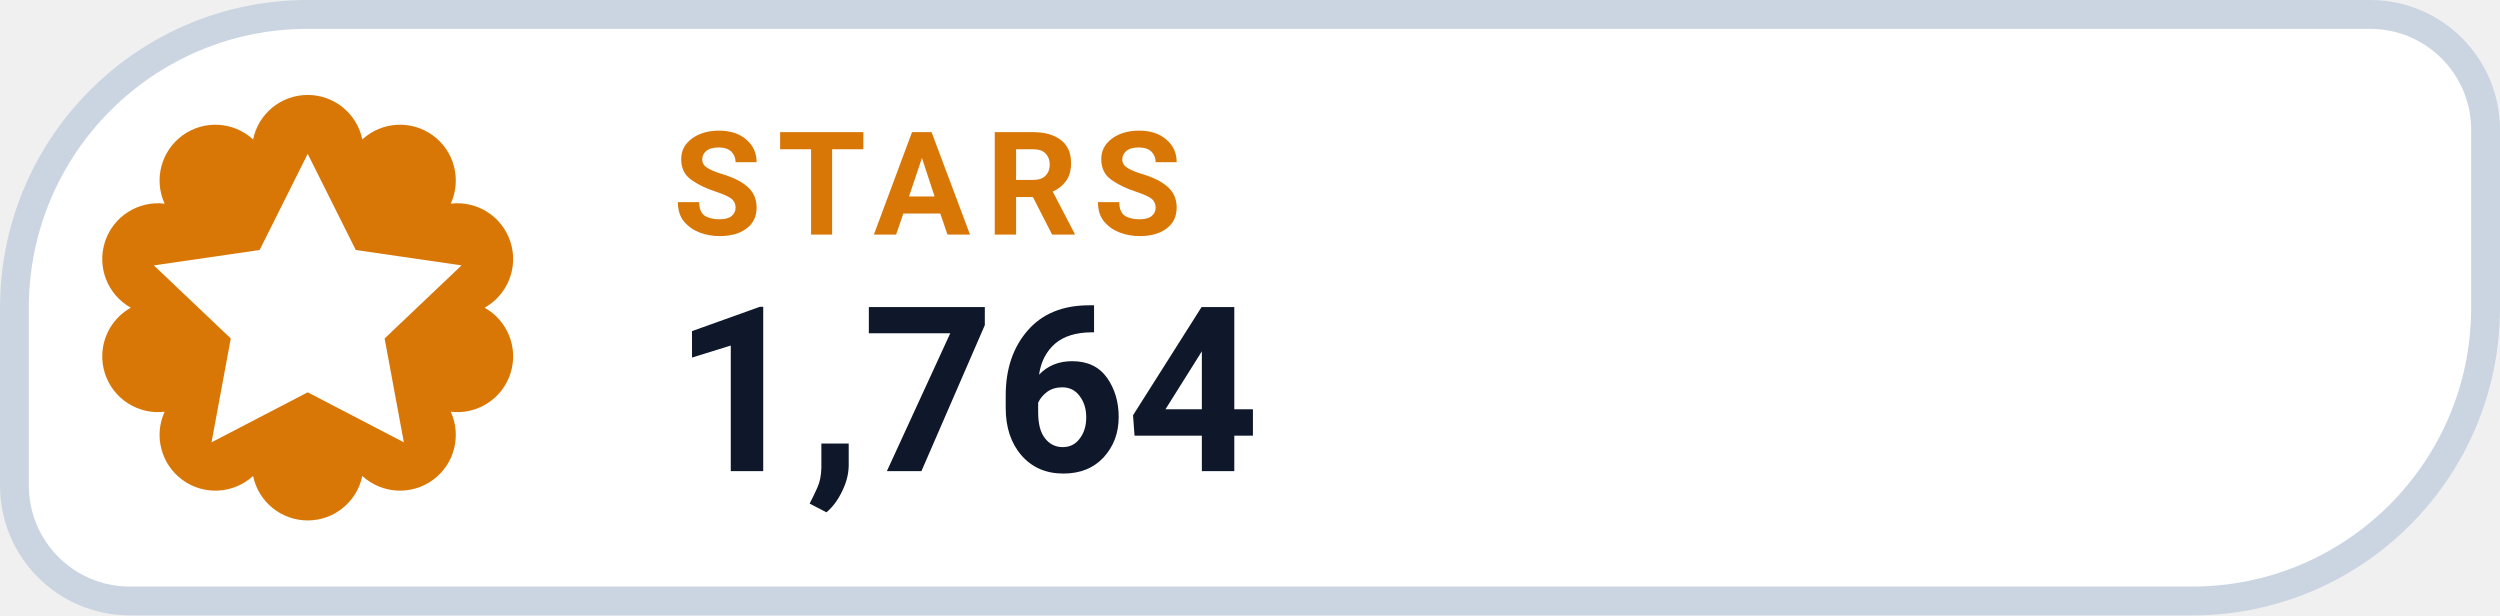
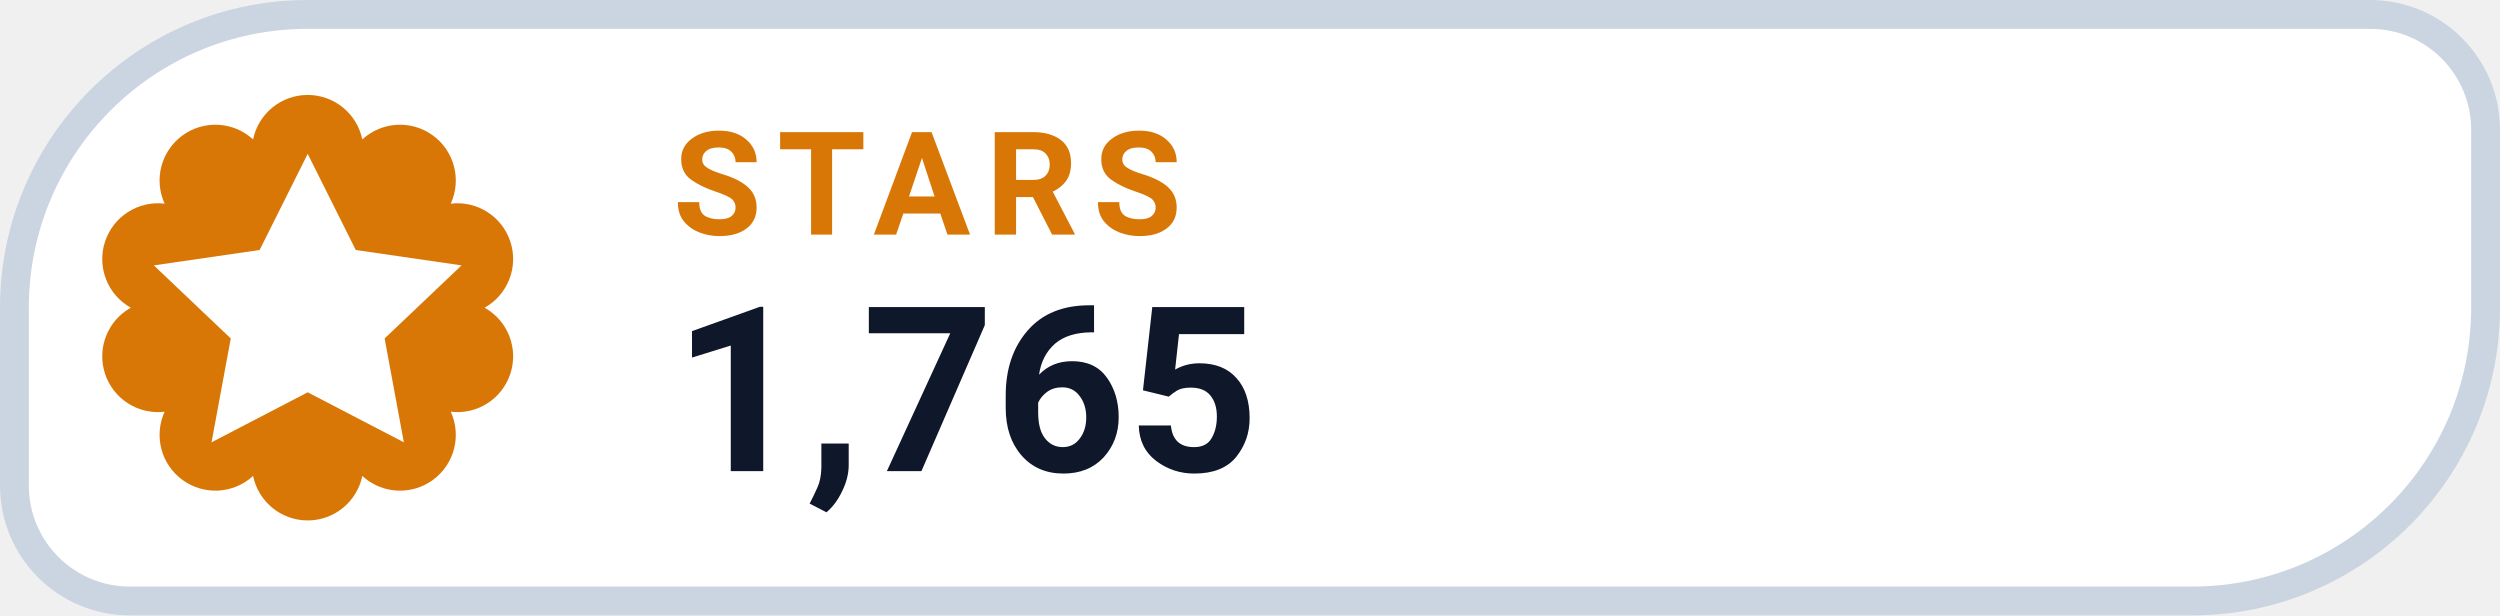
- <svg xmlns="http://www.w3.org/2000/svg" width="130" height="32" viewBox="0 0 130 32" role="img" aria-label="STARS 1,764">
+ <svg xmlns="http://www.w3.org/2000/svg" width="130" height="32" viewBox="0 0 130 32" role="img" aria-label="STARS 1,765">
  <path d="M 16.00 0.75 H 123.25 A 6.00 6.00 0 0 1 129.25 6.75 V 16.00 A 15.25 15.25 0 0 1 114.00 31.25 H 6.75 A 6.00 6.00 0 0 1 0.75 25.25 V 16.00 A 15.25 15.25 0 0 1 16.00 0.75 Z" fill="#FFFFFF" stroke="#CBD5E1" stroke-width="1.5" />
  <path d="M 13.16 7.25 A 2.90 2.90 0 0 1 18.84 7.25 A 2.90 2.90 0 0 1 23.44 10.59 A 2.90 2.90 0 0 1 25.20 16.00 A 2.90 2.90 0 0 1 23.44 21.41 A 2.90 2.90 0 0 1 18.84 24.75 A 2.90 2.90 0 0 1 13.16 24.75 A 2.90 2.90 0 0 1 8.56 21.41 A 2.90 2.90 0 0 1 6.80 16.00 A 2.90 2.90 0 0 1 8.56 10.59 A 2.90 2.90 0 0 1 13.16 7.25 Z" fill="#D97706" />
  <g transform="translate(16 16)" style="color:#FFFFFF;">
    <path d="M0 -8 l2.5 5 5.5 .8 -4 3.8 1 5.4 -5 -2.6 -5 2.6 1 -5.4 -4 -3.8 5.5 -.8 Z" fill="currentColor" />
  </g>
  <text x="35" y="12.2" fill="#D97706" font-family="-apple-system,BlinkMacSystemFont,'Segoe UI',Roboto,Helvetica,Arial,sans-serif" font-size="7.5" font-weight="700" letter-spacing=".8">STARS</text>
-   <text x="35" y="24.5" fill="#0F172A" font-family="-apple-system,BlinkMacSystemFont,'Segoe UI',Roboto,Helvetica,Arial,sans-serif" font-size="12" font-weight="750">1,764</text>
+   <text x="35" y="24.5" fill="#0F172A" font-family="-apple-system,BlinkMacSystemFont,'Segoe UI',Roboto,Helvetica,Arial,sans-serif" font-size="12" font-weight="750">1,765</text>
</svg>
